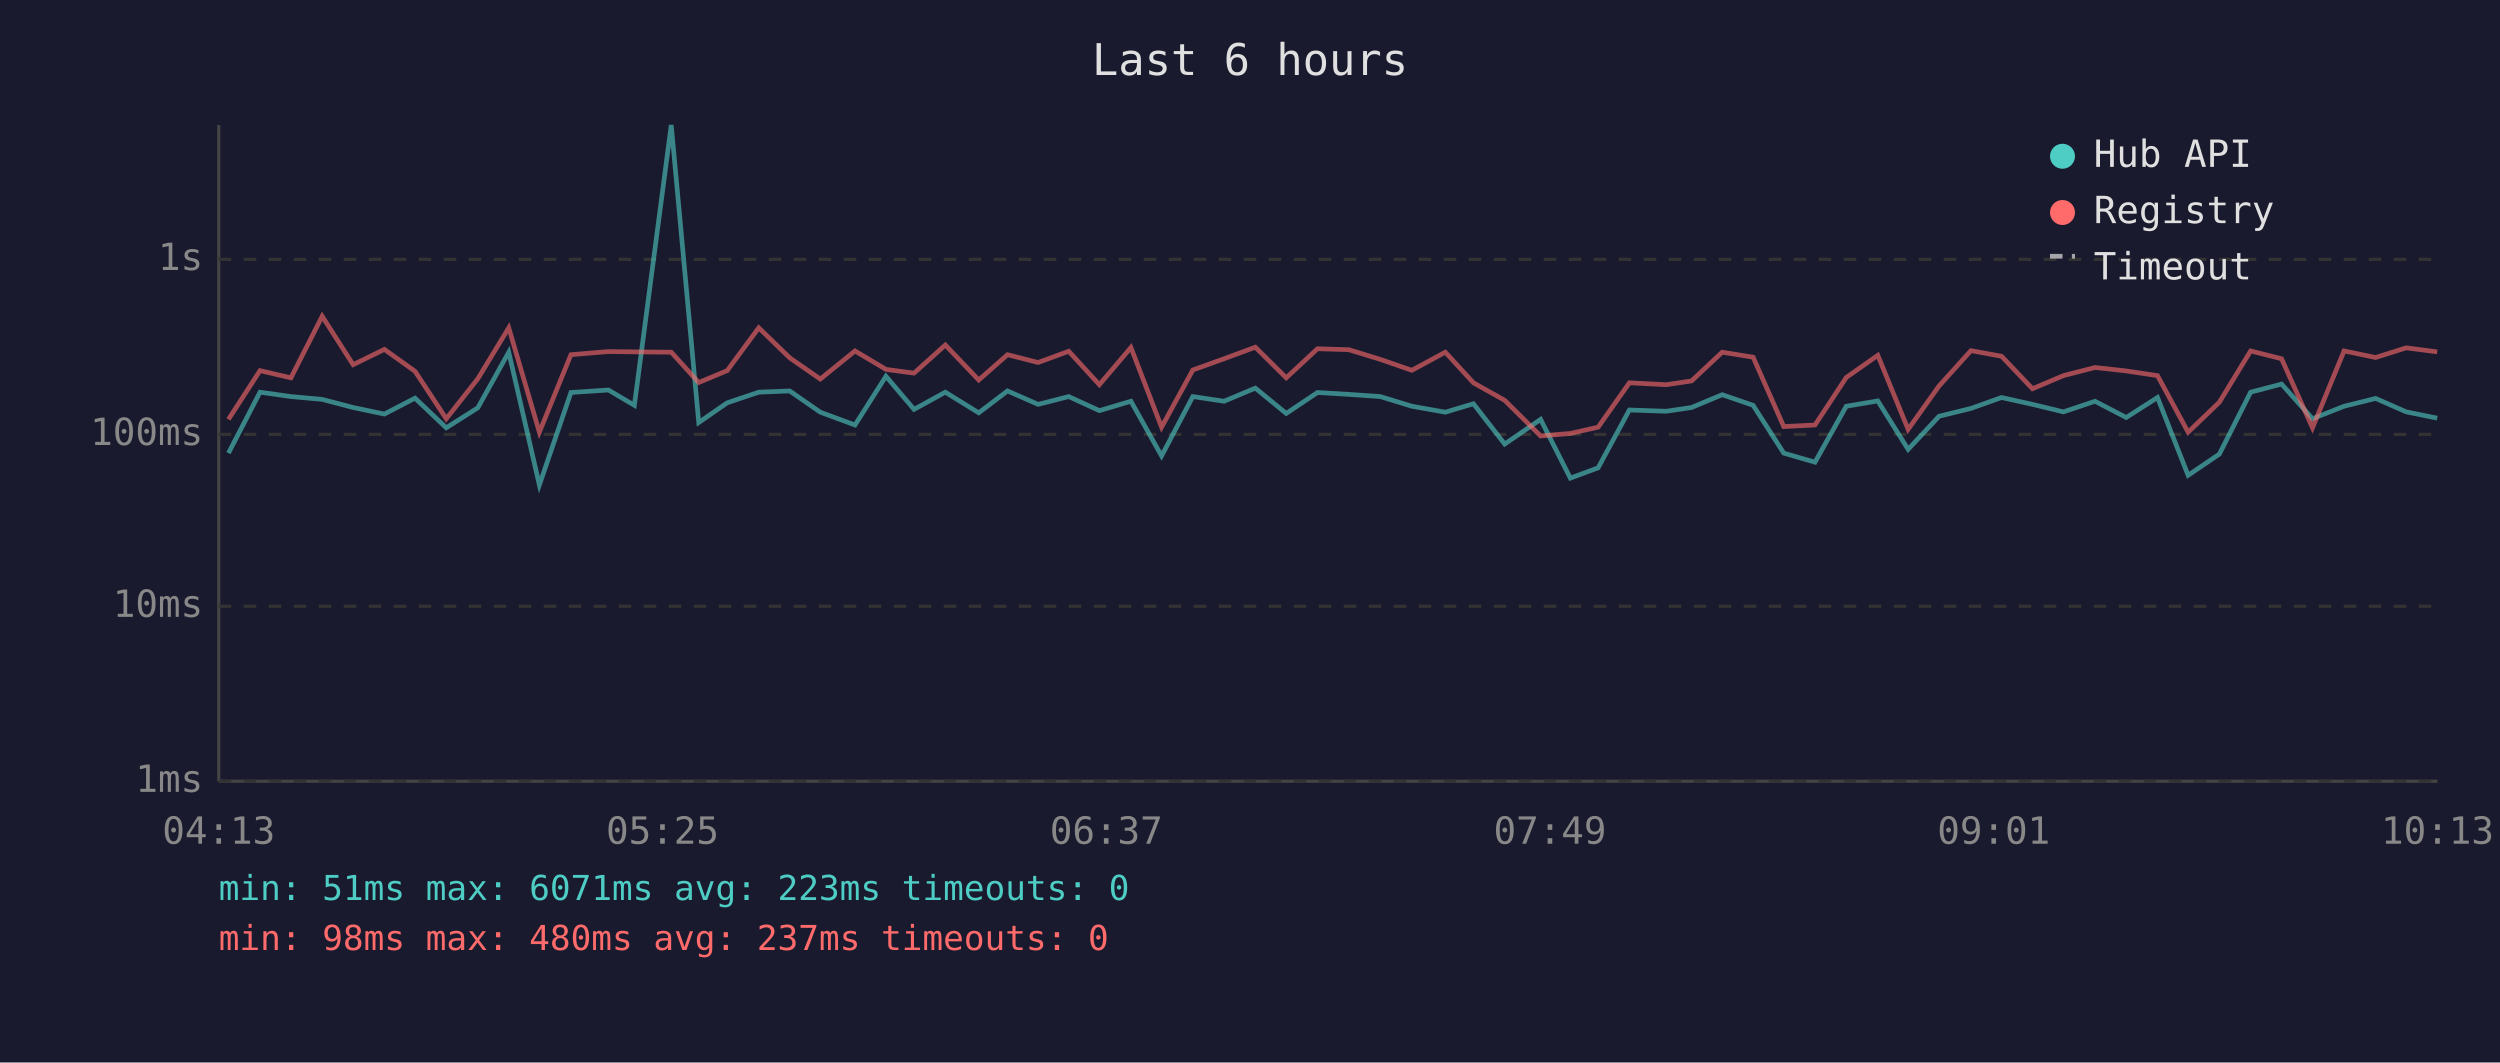
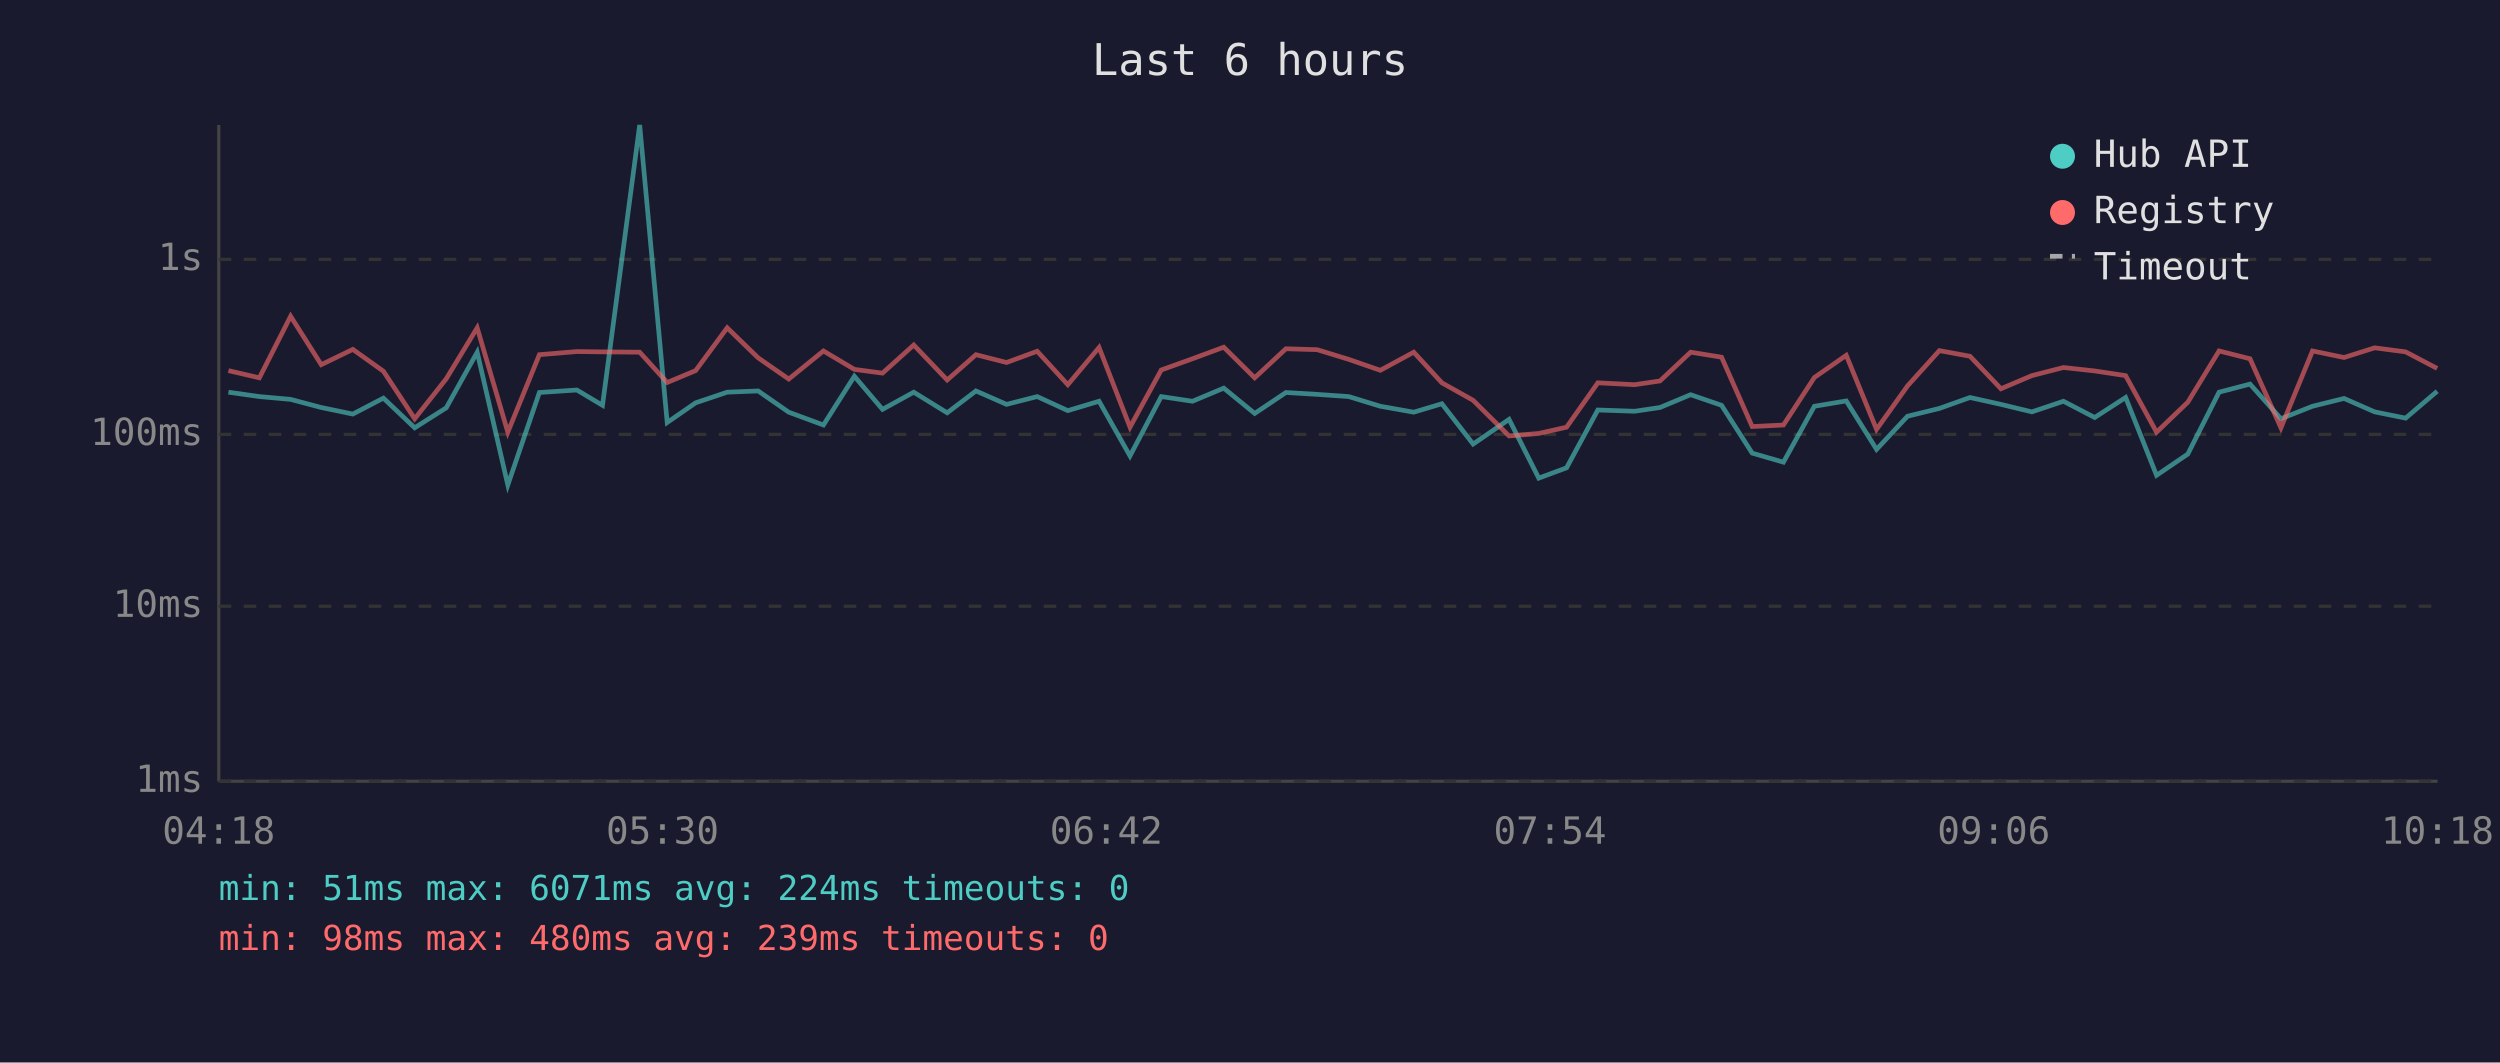
<svg xmlns="http://www.w3.org/2000/svg" viewBox="0 0 800 340" font-family="monospace" font-size="12">
  <rect width="800" height="340" fill="#1a1a2e" />
  <text x="400" y="24" fill="#e0e0e0" font-size="14" text-anchor="middle">Last 6 hours</text>
  <line x1="70" y1="40" x2="70" y2="250" stroke="#444" stroke-width="1" />
  <line x1="70" y1="250" x2="780" y2="250" stroke="#444" stroke-width="1" />
  <line x1="70" y1="250" x2="780" y2="250" stroke="#333" stroke-width="1" stroke-dasharray="4" />
  <text x="65" y="250" fill="#888" text-anchor="end" dominant-baseline="middle">1ms</text>
  <line x1="70" y1="194" x2="780" y2="194" stroke="#333" stroke-width="1" stroke-dasharray="4" />
  <text x="65" y="194" fill="#888" text-anchor="end" dominant-baseline="middle">10ms</text>
  <line x1="70" y1="139" x2="780" y2="139" stroke="#333" stroke-width="1" stroke-dasharray="4" />
  <text x="65" y="139" fill="#888" text-anchor="end" dominant-baseline="middle">100ms</text>
  <line x1="70" y1="83" x2="780" y2="83" stroke="#333" stroke-width="1" stroke-dasharray="4" />
  <text x="65" y="83" fill="#888" text-anchor="end" dominant-baseline="middle">1s</text>
-   <text x="70" y="270" fill="#888" text-anchor="middle">04:13</text>
-   <text x="212" y="270" fill="#888" text-anchor="middle">05:25</text>
-   <text x="354" y="270" fill="#888" text-anchor="middle">06:37</text>
-   <text x="496" y="270" fill="#888" text-anchor="middle">07:49</text>
-   <text x="638" y="270" fill="#888" text-anchor="middle">09:01</text>
-   <text x="780" y="270" fill="#888" text-anchor="middle">10:13</text>
-   <polyline points="73.1,145.0 83.2,125.5 93.1,126.9 103.1,127.8 113.0,130.4 123.0,132.5 132.8,127.4 142.8,136.9 152.9,130.5 162.8,112.7 172.6,155.2 182.7,125.6 194.7,124.8 203.0,129.7 214.8,40.0 223.6,135.2 232.7,128.9 242.8,125.5 252.7,125.1 262.5,131.9 273.6,136.0 283.5,120.4 292.5,131.0 302.5,125.5 313.2,132.1 322.4,125.1 332.2,129.4 342.0,126.9 351.8,131.4 361.9,128.4 371.7,145.9 381.7,126.9 391.7,128.4 401.7,124.2 411.6,132.3 421.6,125.6 431.6,126.2 441.7,126.9 451.8,130.0 462.5,131.9 471.5,129.2 481.5,142.1 493.0,134.2 502.5,153.0 511.4,149.7 521.4,131.2 533.2,131.6 541.3,130.4 551.1,126.3 561.0,129.7 570.8,145.0 580.8,147.9 590.8,130.0 600.9,128.3 610.6,143.8 620.5,133.2 630.7,130.7 640.5,127.2 650.4,129.4 660.3,131.8 670.4,128.4 680.4,133.6 690.4,127.2 700.2,152.1 710.2,145.3 720.2,125.5 730.1,122.9 740.0,134.0 750.1,130.0 760.2,127.5 770.0,131.8 779.9,133.8" fill="none" stroke="#4ecdc4" stroke-width="1.5" opacity="0.6" />
-   <polyline points="73.1,134.2 83.2,118.6 93.1,120.9 103.1,101.2 113.0,116.7 123.0,111.8 132.8,118.8 142.8,134.0 152.9,121.2 162.8,104.9 172.6,138.3 182.7,113.5 194.7,112.5 203.0,112.6 214.8,112.7 223.6,122.4 232.7,118.6 242.8,104.9 252.7,114.5 262.5,121.3 273.6,112.3 283.5,118.2 292.5,119.4 302.5,110.4 313.2,121.6 322.4,113.5 332.2,116.0 342.0,112.4 351.8,123.1 361.9,111.2 371.7,136.7 381.7,118.4 391.7,114.8 401.7,111.1 411.6,120.9 421.6,111.6 431.6,111.9 441.7,115.0 451.8,118.5 462.5,112.7 471.5,122.5 481.5,128.1 493.0,139.5 502.5,138.7 511.4,136.7 521.4,122.5 533.2,123.1 541.3,121.9 551.1,112.7 561.0,114.3 570.8,136.5 580.8,136.0 590.8,120.8 600.9,113.7 610.6,137.4 620.5,123.5 630.7,112.2 640.5,114.0 650.4,124.4 660.3,120.2 670.4,117.6 680.4,118.7 690.4,120.2 700.2,138.3 710.2,128.7 720.2,112.3 730.1,114.8 740.0,136.9 750.1,112.3 760.2,114.4 770.0,111.3 779.9,112.6" fill="none" stroke="#ff6b6b" stroke-width="1.5" opacity="0.6" />
+   <text x="70" y="270" fill="#888" text-anchor="middle">04:18</text>
+   <text x="212" y="270" fill="#888" text-anchor="middle">05:30</text>
+   <text x="354" y="270" fill="#888" text-anchor="middle">06:42</text>
+   <text x="496" y="270" fill="#888" text-anchor="middle">07:54</text>
+   <text x="638" y="270" fill="#888" text-anchor="middle">09:06</text>
+   <text x="780" y="270" fill="#888" text-anchor="middle">10:18</text>
+   <polyline points="73.1,125.5 83.0,126.9 93.0,127.8 102.8,130.4 112.9,132.5 122.7,127.4 132.7,136.9 142.8,130.5 152.7,112.7 162.5,155.2 172.6,125.6 184.6,124.8 192.8,129.7 204.7,40.0 213.5,135.2 222.6,128.9 232.7,125.5 242.6,125.1 252.4,131.9 263.5,136.0 273.4,120.4 282.4,131.0 292.4,125.5 303.1,132.1 312.3,125.1 322.1,129.4 331.9,126.9 341.7,131.4 351.7,128.4 361.6,145.9 371.6,126.9 381.6,128.4 391.6,124.2 401.5,132.3 411.5,125.6 421.5,126.2 431.6,126.9 441.7,130.0 452.4,131.9 461.4,129.2 471.4,142.1 482.9,134.2 492.4,153.0 501.3,149.7 511.3,131.2 523.1,131.6 531.2,130.4 541.0,126.3 550.9,129.7 560.7,145.0 570.7,147.9 580.6,130.0 590.8,128.3 600.5,143.8 610.4,133.2 620.6,130.7 630.4,127.2 640.3,129.4 650.2,131.8 660.3,128.4 670.3,133.6 680.2,127.2 690.1,152.1 700.1,145.3 710.1,125.5 720.0,122.9 729.9,134.0 740.0,130.0 750.1,127.5 759.9,131.8 769.8,133.8 779.9,125.2" fill="none" stroke="#4ecdc4" stroke-width="1.5" opacity="0.6" />
+   <polyline points="73.1,118.6 83.0,120.9 93.0,101.2 102.8,116.7 112.9,111.8 122.7,118.8 132.7,134.0 142.8,121.2 152.7,104.9 162.5,138.3 172.6,113.5 184.6,112.5 192.8,112.6 204.7,112.7 213.5,122.4 222.6,118.6 232.7,104.9 242.6,114.5 252.4,121.3 263.5,112.3 273.4,118.2 282.4,119.4 292.4,110.4 303.1,121.6 312.3,113.5 322.1,116.0 331.9,112.4 341.7,123.1 351.7,111.2 361.6,136.7 371.6,118.4 381.6,114.8 391.6,111.1 401.5,120.9 411.5,111.6 421.5,111.9 431.6,115.0 441.7,118.5 452.4,112.7 461.4,122.5 471.4,128.1 482.9,139.5 492.4,138.7 501.3,136.7 511.3,122.5 523.1,123.1 531.2,121.9 541.0,112.7 550.9,114.3 560.7,136.5 570.7,136.0 580.6,120.8 590.8,113.7 600.5,137.4 610.4,123.5 620.6,112.2 630.4,114.0 640.3,124.4 650.2,120.2 660.3,117.6 670.3,118.7 680.2,120.2 690.1,138.3 700.1,128.7 710.1,112.3 720.0,114.8 729.9,136.9 740.0,112.3 750.1,114.4 759.9,111.3 769.8,112.6 779.9,117.9" fill="none" stroke="#ff6b6b" stroke-width="1.5" opacity="0.6" />
  <circle cx="660" cy="50" r="4" fill="#4ecdc4" />
  <text x="670" y="50" fill="#e0e0e0" dominant-baseline="middle">Hub API</text>
  <circle cx="660" cy="68" r="4" fill="#ff6b6b" />
  <text x="670" y="68" fill="#e0e0e0" dominant-baseline="middle">Registry</text>
  <line x1="656" y1="82" x2="664" y2="82" stroke="#e0e0e0" stroke-width="1.5" stroke-dasharray="4,3" opacity="0.7" />
  <text x="670" y="86" fill="#e0e0e0" dominant-baseline="middle">Timeout</text>
-   <text x="70" y="288" fill="#4ecdc4" font-size="11">min: 51ms  max: 6071ms  avg: 223ms  timeouts: 0</text>
-   <text x="70" y="304" fill="#ff6b6b" font-size="11">min: 98ms  max: 480ms  avg: 237ms  timeouts: 0</text>
+   <text x="70" y="288" fill="#4ecdc4" font-size="11">min: 51ms  max: 6071ms  avg: 224ms  timeouts: 0</text>
+   <text x="70" y="304" fill="#ff6b6b" font-size="11">min: 98ms  max: 480ms  avg: 239ms  timeouts: 0</text>
</svg>
